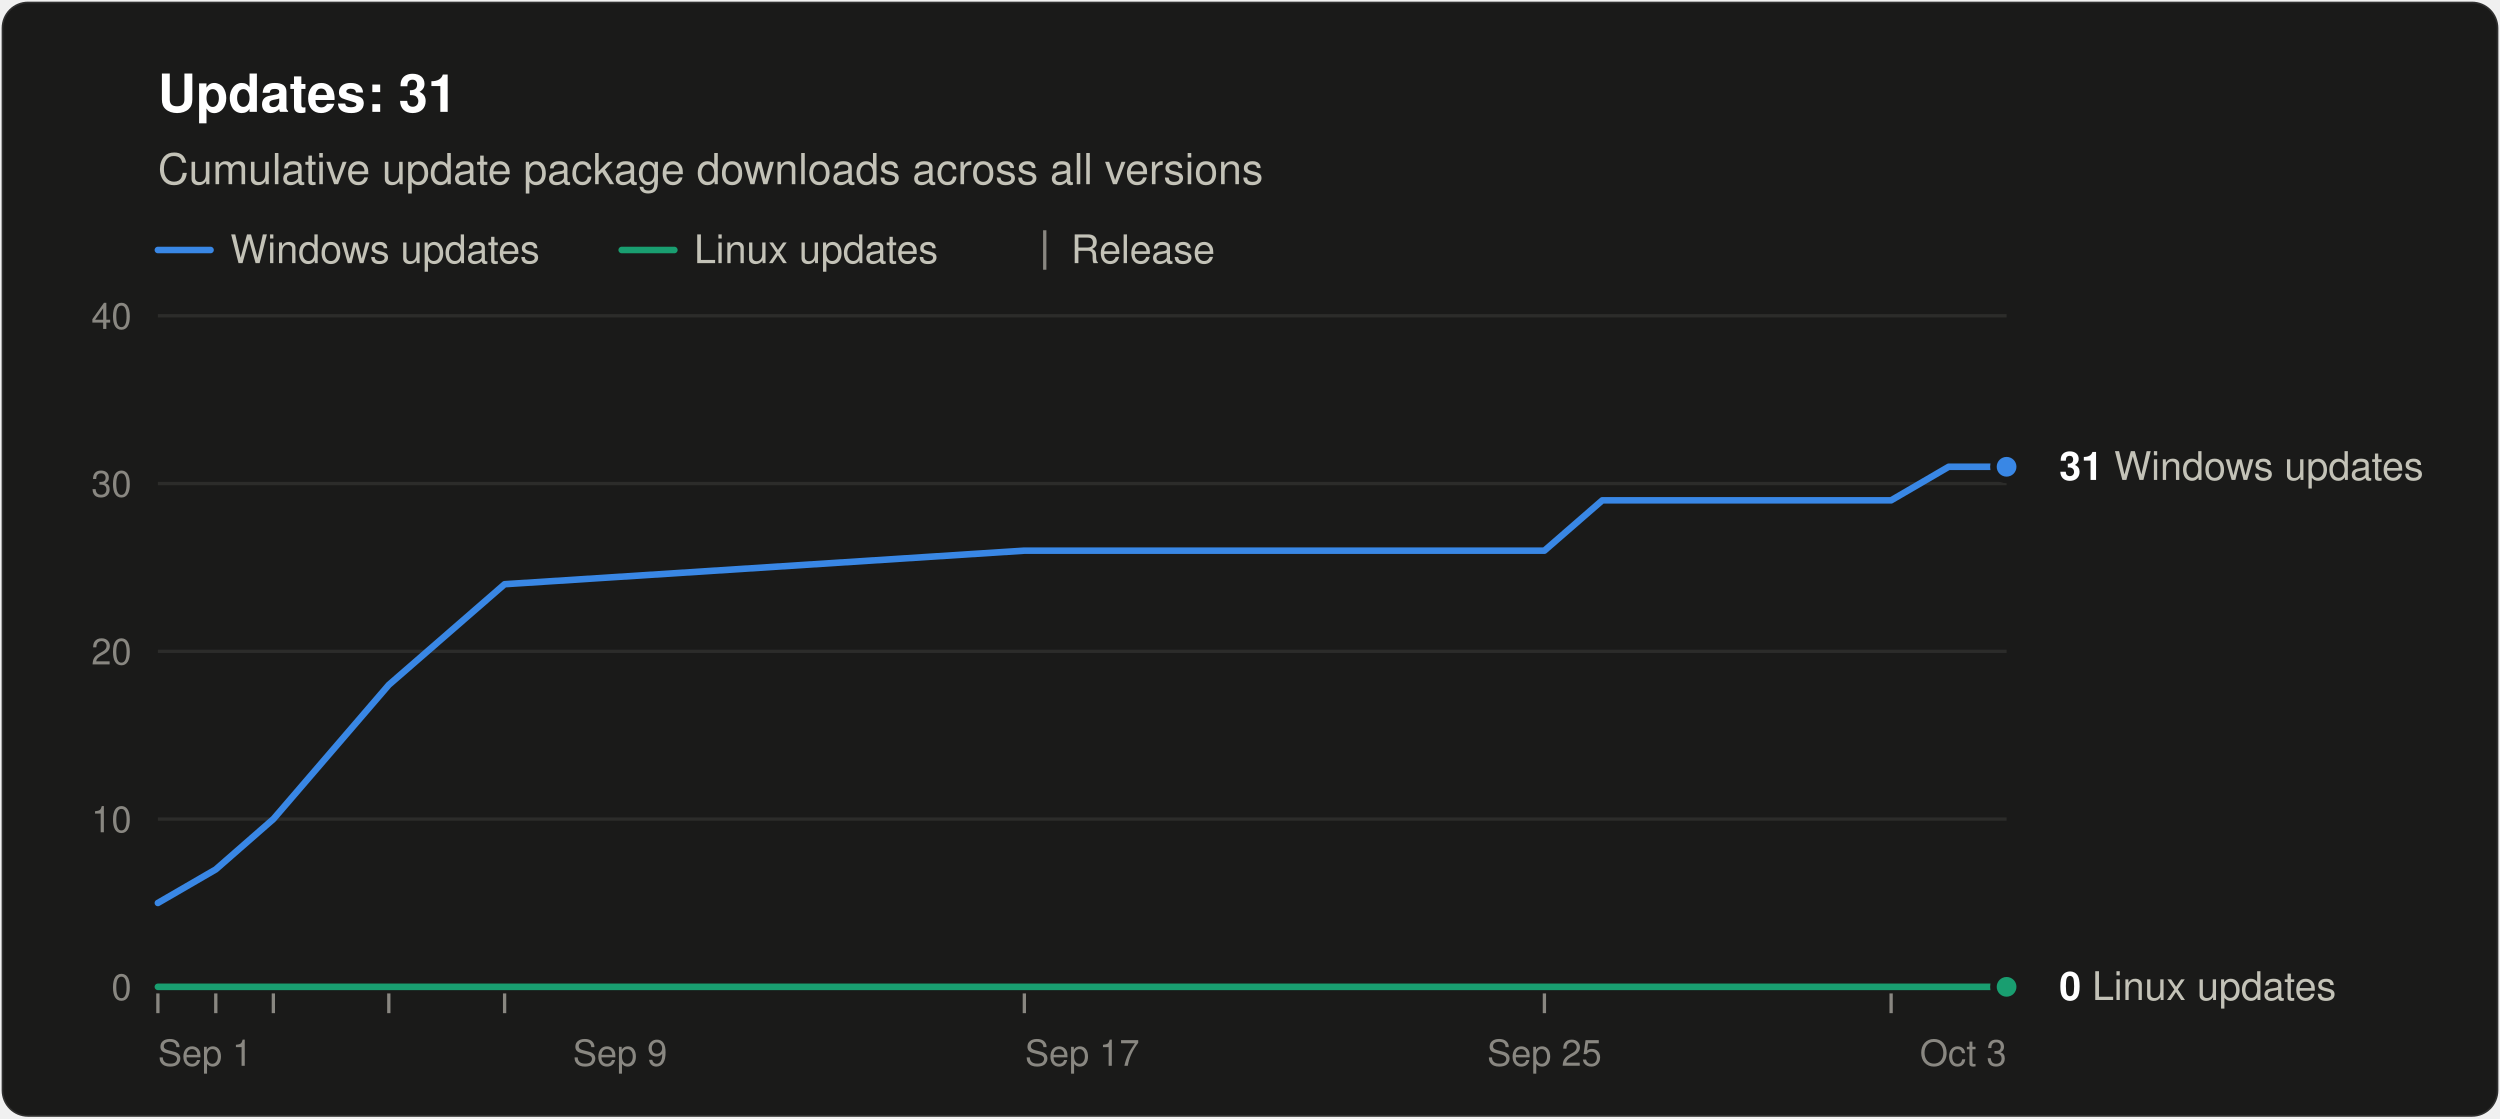
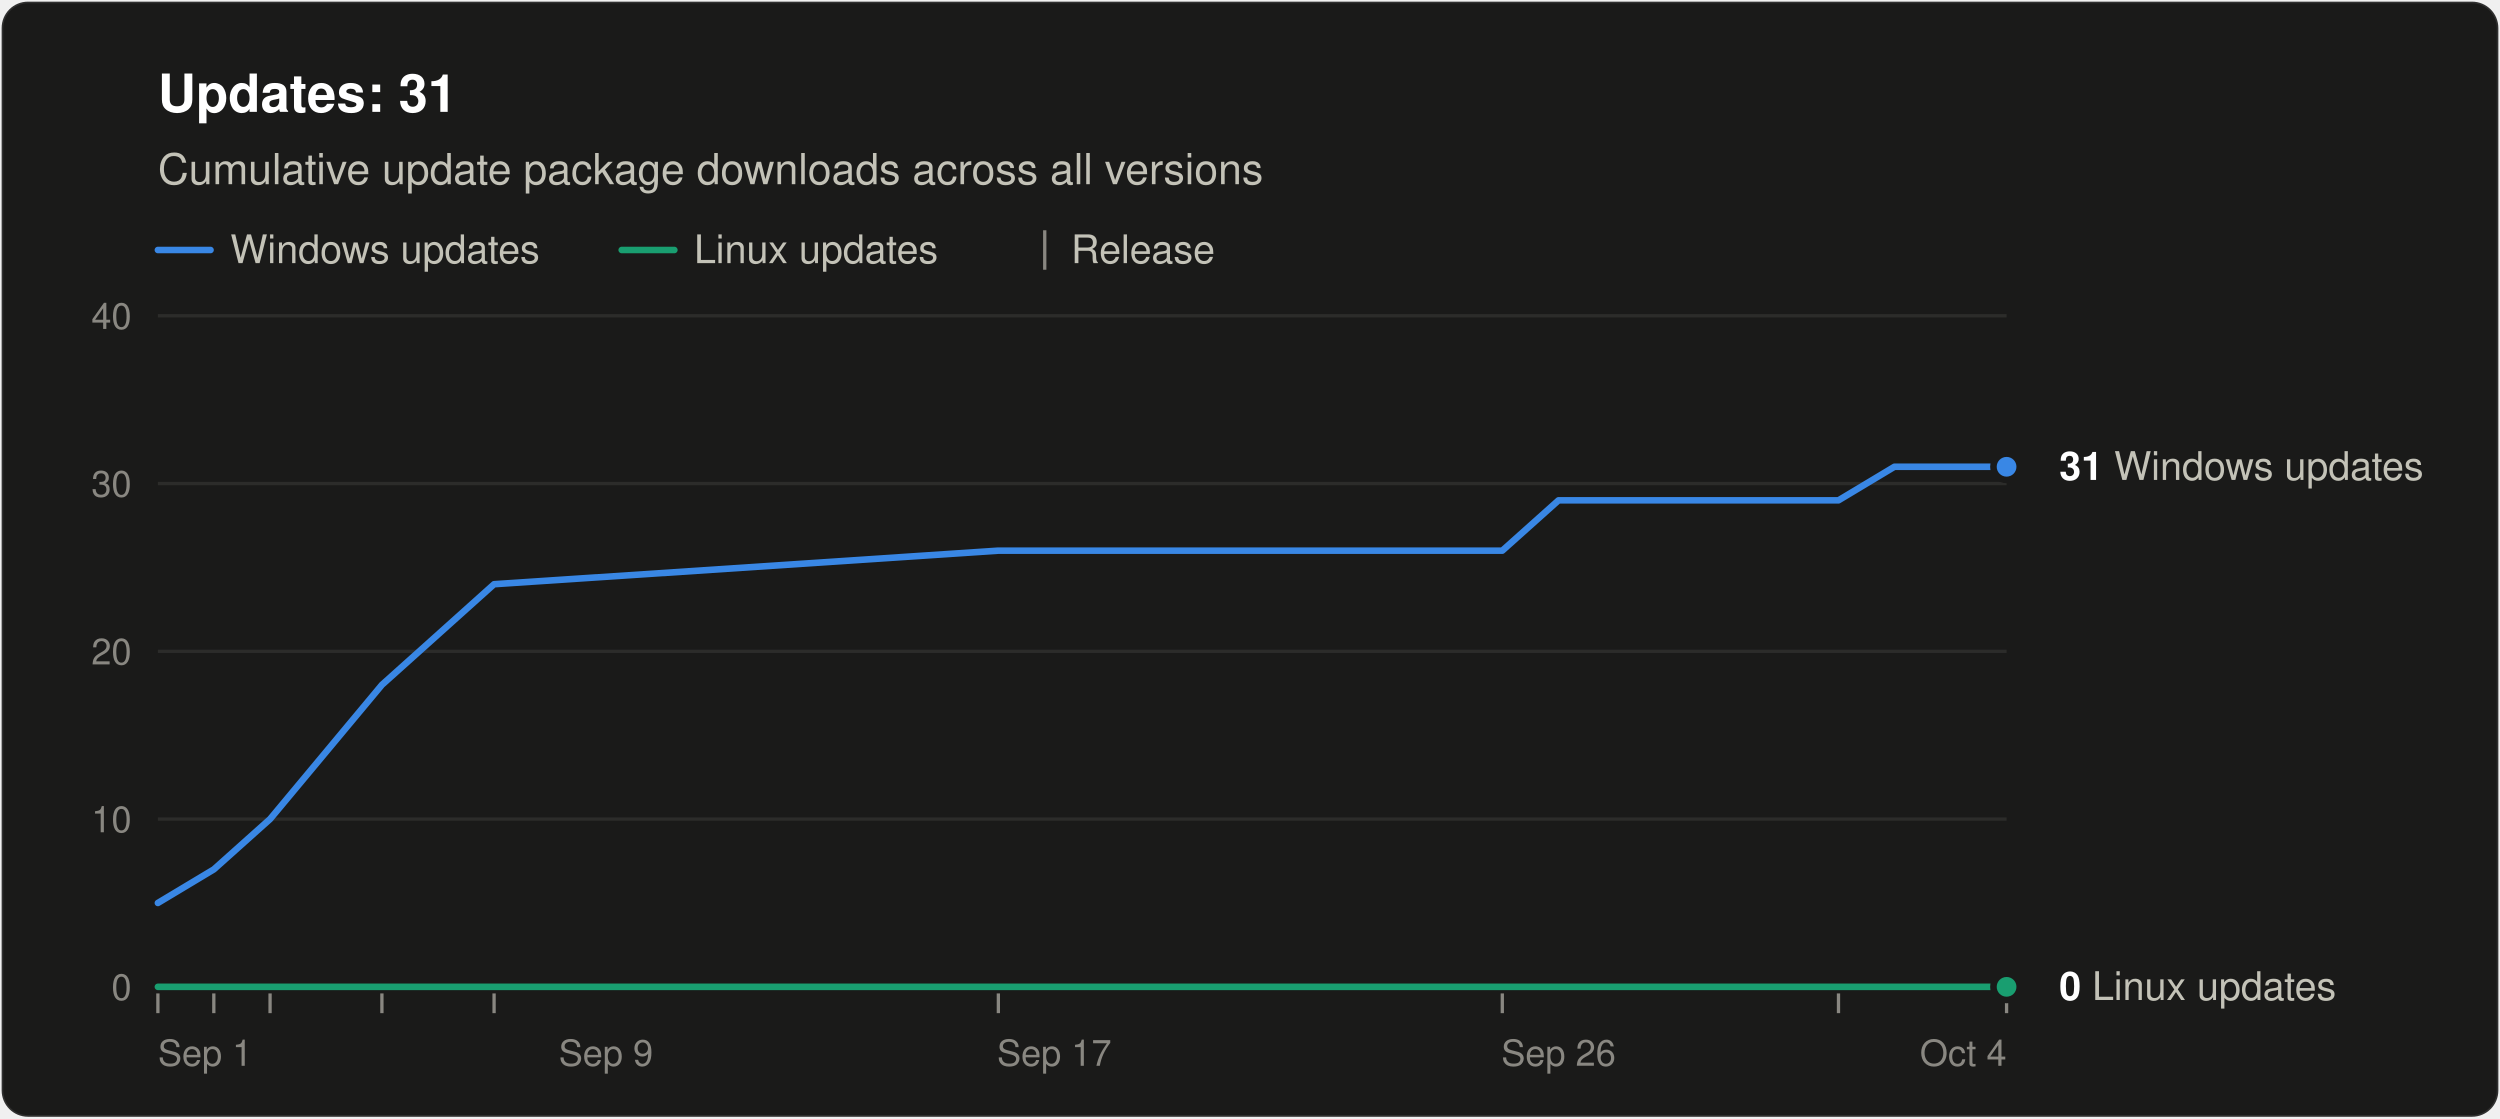
<svg xmlns="http://www.w3.org/2000/svg" width="760" height="340" viewBox="0 0 760 340" role="img" aria-labelledby="title desc" font-family="system-ui, -apple-system, &quot;Segoe UI&quot;, Helvetica, Arial, sans-serif">
  <rect x="0.5" y="0.5" width="759" height="339" rx="8" fill="#1a1a19" stroke="rgba(255,255,255,0.10)" />
  <text x="48" y="34" font-size="16" font-weight="600" fill="#ffffff">Updates: 31</text>
  <text x="48" y="56" font-size="13" fill="#c3c2b7">Cumulative update package downloads across all versions</text>
  <line x1="48" y1="76" x2="64" y2="76" stroke="#3987e5" stroke-width="2" stroke-linecap="round" />
  <text x="70" y="80" font-size="12" fill="#c3c2b7">Windows updates</text>
  <line x1="189.0" y1="76" x2="205.0" y2="76" stroke="#199e70" stroke-width="2" stroke-linecap="round" />
  <text x="211.0" y="80" font-size="12" fill="#c3c2b7">Linux updates</text>
  <line x1="317.6" y1="70" x2="317.6" y2="82" stroke="#898781" />
  <text x="325.6" y="80" font-size="12" fill="#c3c2b7">Release</text>
  <line x1="48" y1="300.0" x2="610" y2="300.0" stroke="#383835" />
  <text x="40" y="304.0" font-size="11" text-anchor="end" fill="#898781" style="font-variant-numeric: tabular-nums">0</text>
  <line x1="48" y1="249.0" x2="610" y2="249.0" stroke="#2c2c2a" />
  <text x="40" y="253.0" font-size="11" text-anchor="end" fill="#898781" style="font-variant-numeric: tabular-nums">10</text>
  <line x1="48" y1="198.0" x2="610" y2="198.0" stroke="#2c2c2a" />
  <text x="40" y="202.0" font-size="11" text-anchor="end" fill="#898781" style="font-variant-numeric: tabular-nums">20</text>
  <line x1="48" y1="147.0" x2="610" y2="147.0" stroke="#2c2c2a" />
  <text x="40" y="151.0" font-size="11" text-anchor="end" fill="#898781" style="font-variant-numeric: tabular-nums">30</text>
  <line x1="48" y1="96.0" x2="610" y2="96.0" stroke="#2c2c2a" />
  <text x="40" y="100.0" font-size="11" text-anchor="end" fill="#898781" style="font-variant-numeric: tabular-nums">40</text>
  <text x="48.0" y="324" font-size="11" text-anchor="start" fill="#898781">Sep 1</text>
-   <text x="188.5" y="324" font-size="11" text-anchor="middle" fill="#898781">Sep 9</text>
-   <text x="329.0" y="324" font-size="11" text-anchor="middle" fill="#898781">Sep 17</text>
-   <text x="469.5" y="324" font-size="11" text-anchor="middle" fill="#898781">Sep 25</text>
-   <text x="610.0" y="324" font-size="11" text-anchor="end" fill="#898781">Oct 3</text>
+   <text x="184.2" y="324" font-size="11" text-anchor="middle" fill="#898781">Sep 9</text>
+   <text x="320.5" y="324" font-size="11" text-anchor="middle" fill="#898781">Sep 17</text>
+   <text x="473.8" y="324" font-size="11" text-anchor="middle" fill="#898781">Sep 26</text>
+   <text x="610.0" y="324" font-size="11" text-anchor="end" fill="#898781">Oct 4</text>
  <line x1="48.0" y1="302" x2="48.0" y2="308" stroke="#898781" />
-   <line x1="65.6" y1="302" x2="65.6" y2="308" stroke="#898781" />
-   <line x1="83.1" y1="302" x2="83.1" y2="308" stroke="#898781" />
-   <line x1="118.2" y1="302" x2="118.2" y2="308" stroke="#898781" />
-   <line x1="153.4" y1="302" x2="153.4" y2="308" stroke="#898781" />
-   <line x1="311.4" y1="302" x2="311.4" y2="308" stroke="#898781" />
-   <line x1="469.5" y1="302" x2="469.5" y2="308" stroke="#898781" />
-   <line x1="574.9" y1="302" x2="574.9" y2="308" stroke="#898781" />
-   <polyline points="48.0,274.5 65.6,264.3 83.1,249.0 118.2,208.2 153.4,177.6 311.4,167.4 469.5,167.4 487.1,152.1 504.6,152.1 522.2,152.1 539.8,152.1 557.3,152.1 574.9,152.1 592.4,141.9 610.0,141.9" fill="none" stroke="#3987e5" stroke-width="2" stroke-linejoin="round" stroke-linecap="round" />
-   <polyline points="48.0,300.0 65.6,300.0 83.1,300.0 118.2,300.0 153.4,300.0 311.4,300.0 469.5,300.0 487.1,300.0 504.6,300.0 522.2,300.0 539.8,300.0 557.3,300.0 574.9,300.0 592.4,300.0 610.0,300.0" fill="none" stroke="#199e70" stroke-width="2" stroke-linejoin="round" stroke-linecap="round" />
+   <line x1="65.0" y1="302" x2="65.0" y2="308" stroke="#898781" />
+   <line x1="82.1" y1="302" x2="82.1" y2="308" stroke="#898781" />
+   <line x1="116.1" y1="302" x2="116.1" y2="308" stroke="#898781" />
+   <line x1="150.2" y1="302" x2="150.2" y2="308" stroke="#898781" />
+   <line x1="303.5" y1="302" x2="303.5" y2="308" stroke="#898781" />
+   <line x1="456.7" y1="302" x2="456.7" y2="308" stroke="#898781" />
+   <line x1="558.9" y1="302" x2="558.9" y2="308" stroke="#898781" />
+   <line x1="610.0" y1="302" x2="610.0" y2="308" stroke="#898781" />
+   <polyline points="48.0,274.5 65.0,264.3 82.1,249.0 116.1,208.2 150.2,177.6 303.5,167.4 456.7,167.4 473.8,152.1 490.8,152.1 507.8,152.1 524.8,152.1 541.9,152.1 558.9,152.1 575.9,141.9 593.0,141.9 610.0,141.9" fill="none" stroke="#3987e5" stroke-width="2" stroke-linejoin="round" stroke-linecap="round" />
+   <polyline points="48.0,300.0 65.0,300.0 82.1,300.0 116.1,300.0 150.2,300.0 303.5,300.0 456.7,300.0 473.8,300.0 490.8,300.0 507.8,300.0 524.8,300.0 541.9,300.0 558.9,300.0 575.9,300.0 593.0,300.0 610.0,300.0" fill="none" stroke="#199e70" stroke-width="2" stroke-linejoin="round" stroke-linecap="round" />
  <circle cx="610.0" cy="141.9" r="4" fill="#3987e5" stroke="#1a1a19" stroke-width="2" />
  <text x="626.0" y="145.9" font-size="12" fill="#c3c2b7">
    <tspan font-weight="600" fill="#ffffff">31</tspan> Windows updates</text>
  <circle cx="610.0" cy="300.0" r="4" fill="#199e70" stroke="#1a1a19" stroke-width="2" />
  <text x="626.0" y="304.0" font-size="12" fill="#c3c2b7">
    <tspan font-weight="600" fill="#ffffff">0</tspan> Linux updates</text>
</svg>
